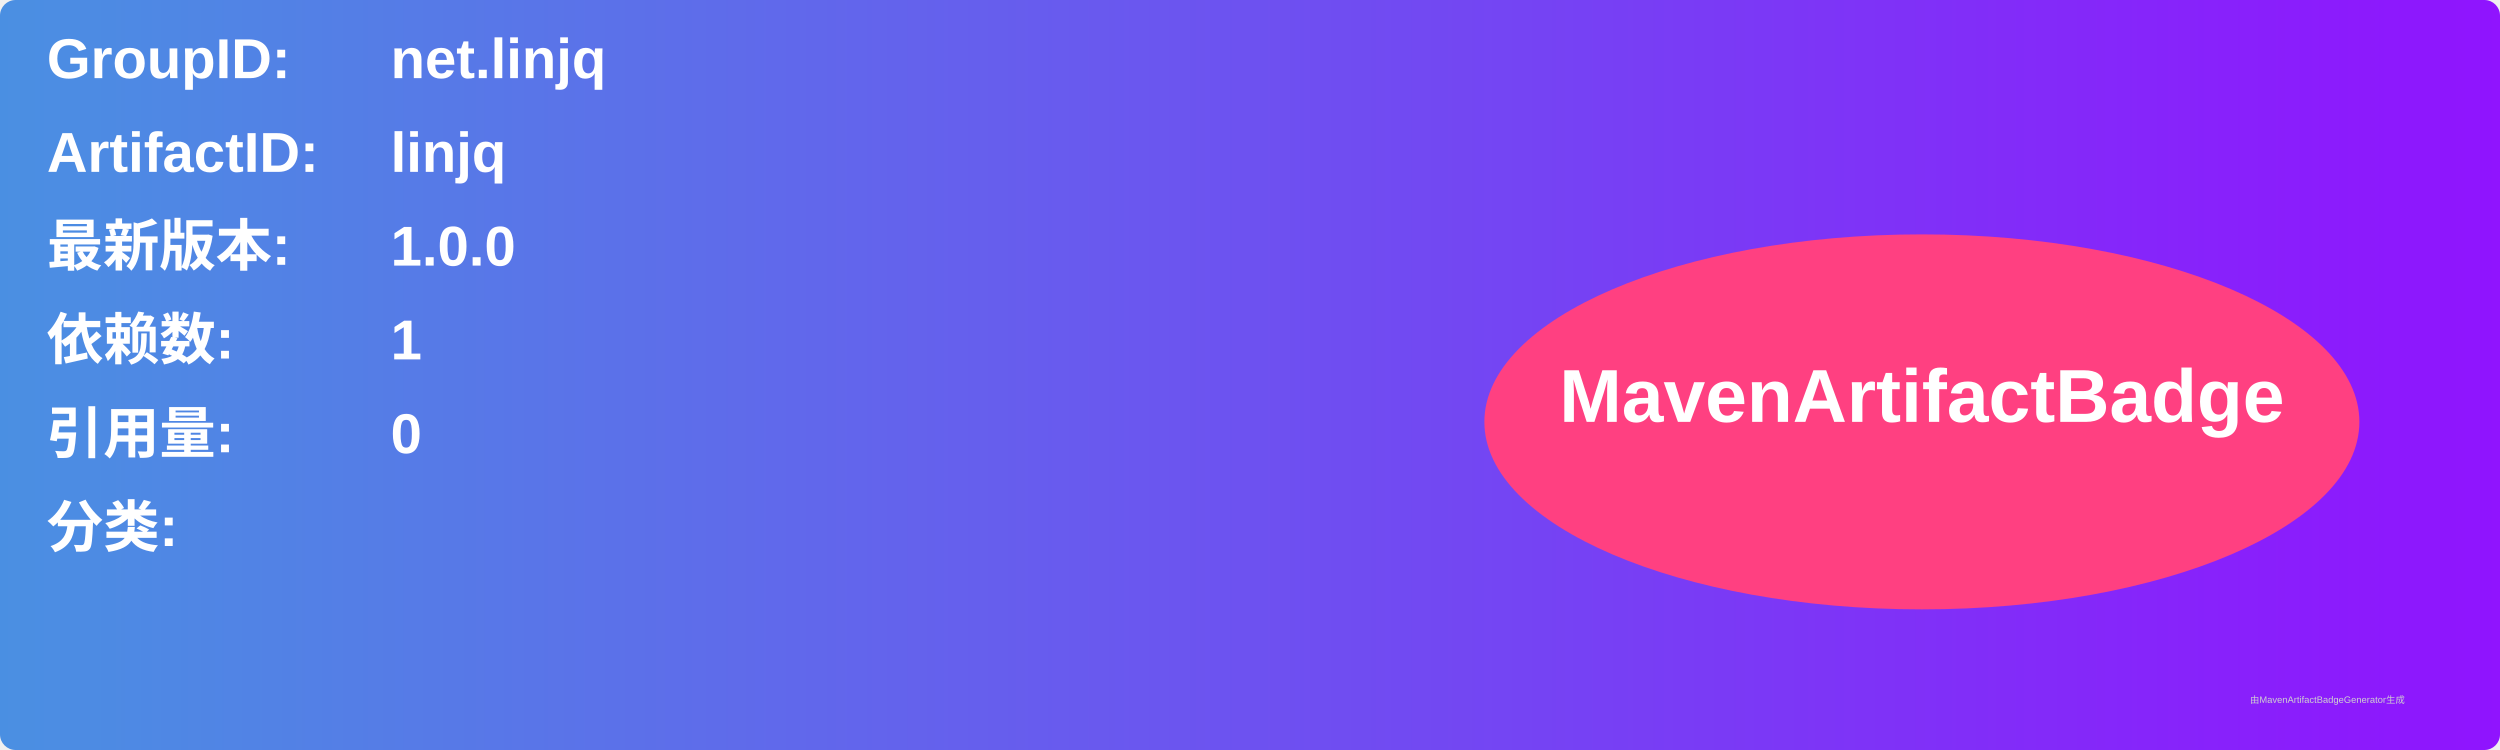
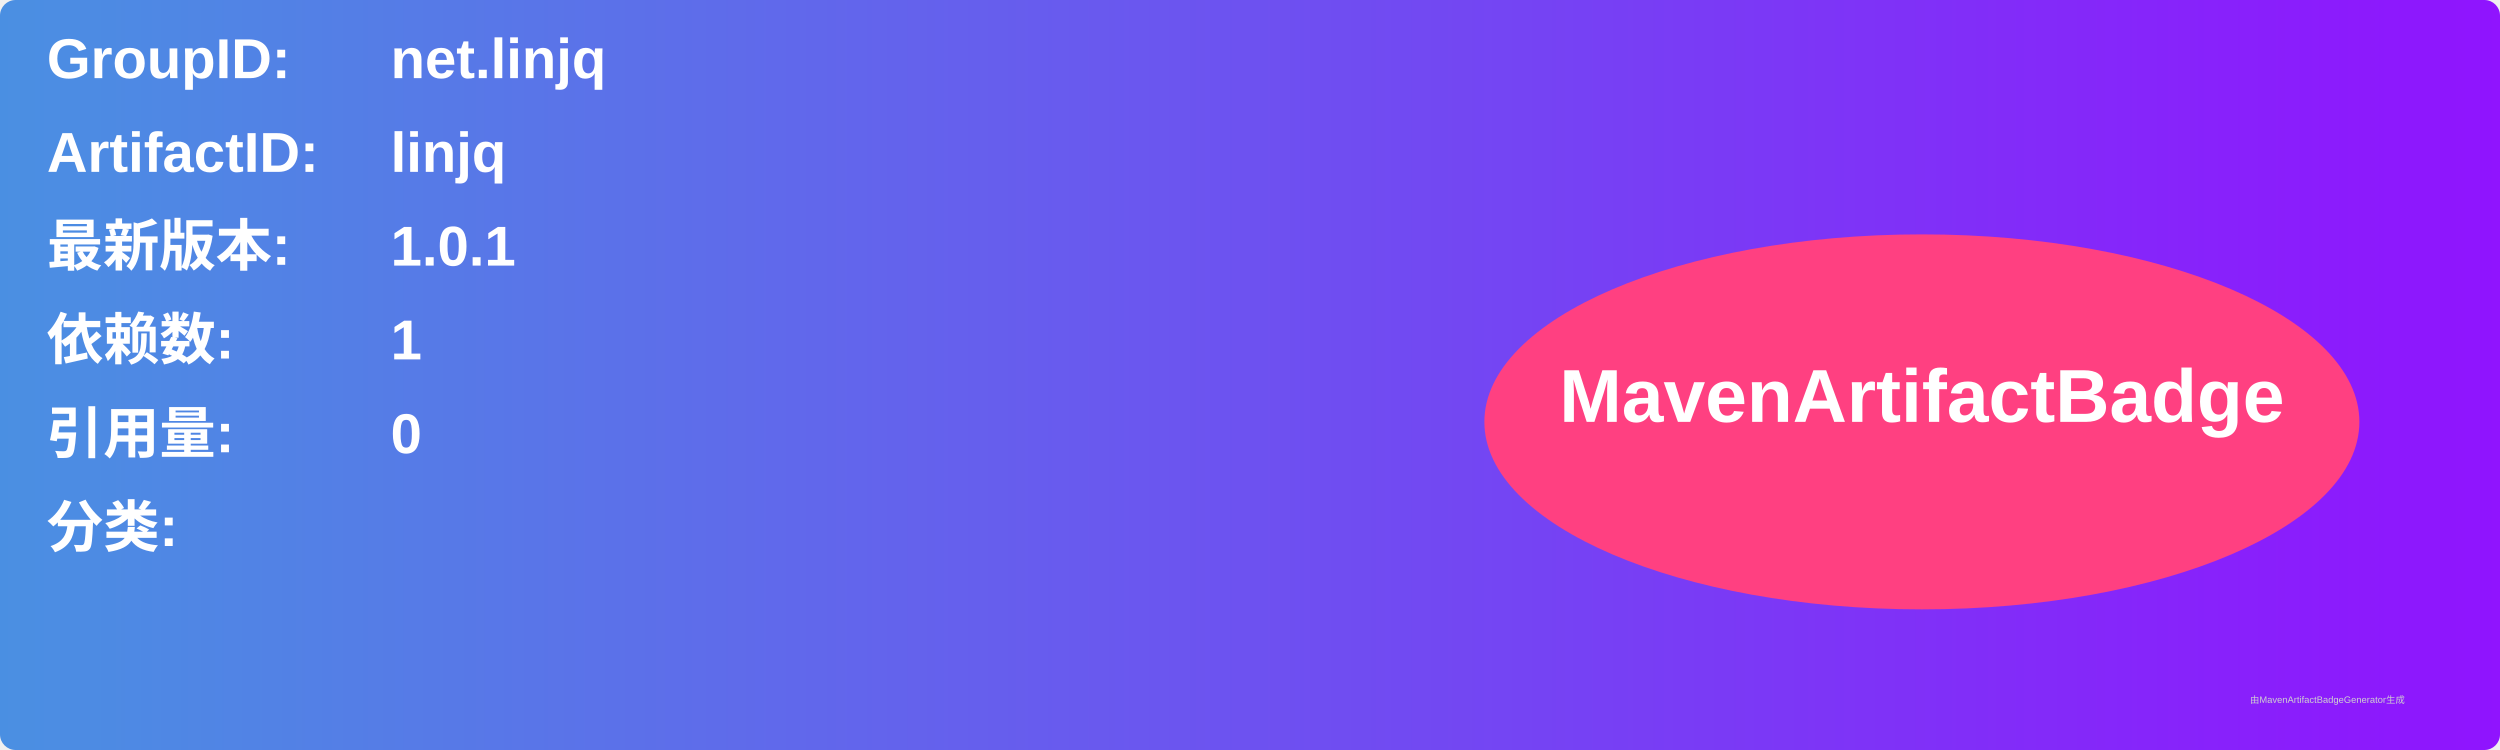
<svg xmlns="http://www.w3.org/2000/svg" width="800" height="240" viewBox="0 0 800 240">
  <linearGradient id="grad" x1="0%" y1="0%" x2="100%" y2="0%">
    <stop offset="0%" stop-color="#4a90e2" />
    <stop offset="100%" stop-color="#9013fe" />
  </linearGradient>
  <rect width="100%" height="100%" rx="5" ry="5" fill="url(#grad)" />
  <g transform="translate(15, 15)">
    <text x="0" y="10" font-family="Arial" font-size="18" fill="white" font-weight="bold" width="260">GroupID:</text>
    <text x="110" y="10" font-family="Arial" font-size="18" fill="white" font-weight="bold" width="460">net.linjq</text>
    <text x="0" y="40" font-family="Arial" font-size="18" fill="white" font-weight="bold" width="260">ArtifactID:</text>
    <text x="110" y="40" font-family="Arial" font-size="18" fill="white" font-weight="bold" width="460">linjq</text>
    <text x="0" y="70" font-family="Arial" font-size="18" fill="white" font-weight="bold">最新版本:</text>
    <text x="110" y="70" font-family="Arial" font-size="18" fill="white" font-weight="bold">
-       <tspan font-weight="bold">1.0.0</tspan>
+       <tspan font-weight="bold">1.0.1</tspan>
    </text>
    <text x="0" y="100" font-family="Arial" font-size="18" fill="white" font-weight="bold">依赖数: </text>
    <text x="110" y="100" font-family="Arial" font-size="18" fill="white">
      <tspan font-weight="bold">1</tspan>
    </text>
    <text x="0" y="130" font-family="Arial" font-size="18" fill="white" font-weight="bold">引用量: </text>
    <text x="110" y="130" font-family="Arial" font-size="18" fill="white">
      <tspan font-weight="bold">0</tspan>
    </text>
    <text x="0" y="160" font-family="Arial" font-size="18" fill="white" font-weight="bold">分类:</text>
    <text x="10" y="190" font-family="Arial" font-size="10" fill="white">
      <tspan font-weight="bold" />
    </text>
    <ellipse cx="600" cy="120" rx="140" ry="60" fill="#ff4081" />
    <text x="600" y="120" text-anchor="middle" font-family="Arial" font-size="24" fill="white" font-weight="bold">MavenArtifactBadge</text>
  </g>
  <text x="720" y="225" font-family="Arial" font-size="3" fill="#d0d0d0">由MavenArtifactBadgeGenerator生成</text>
</svg>
